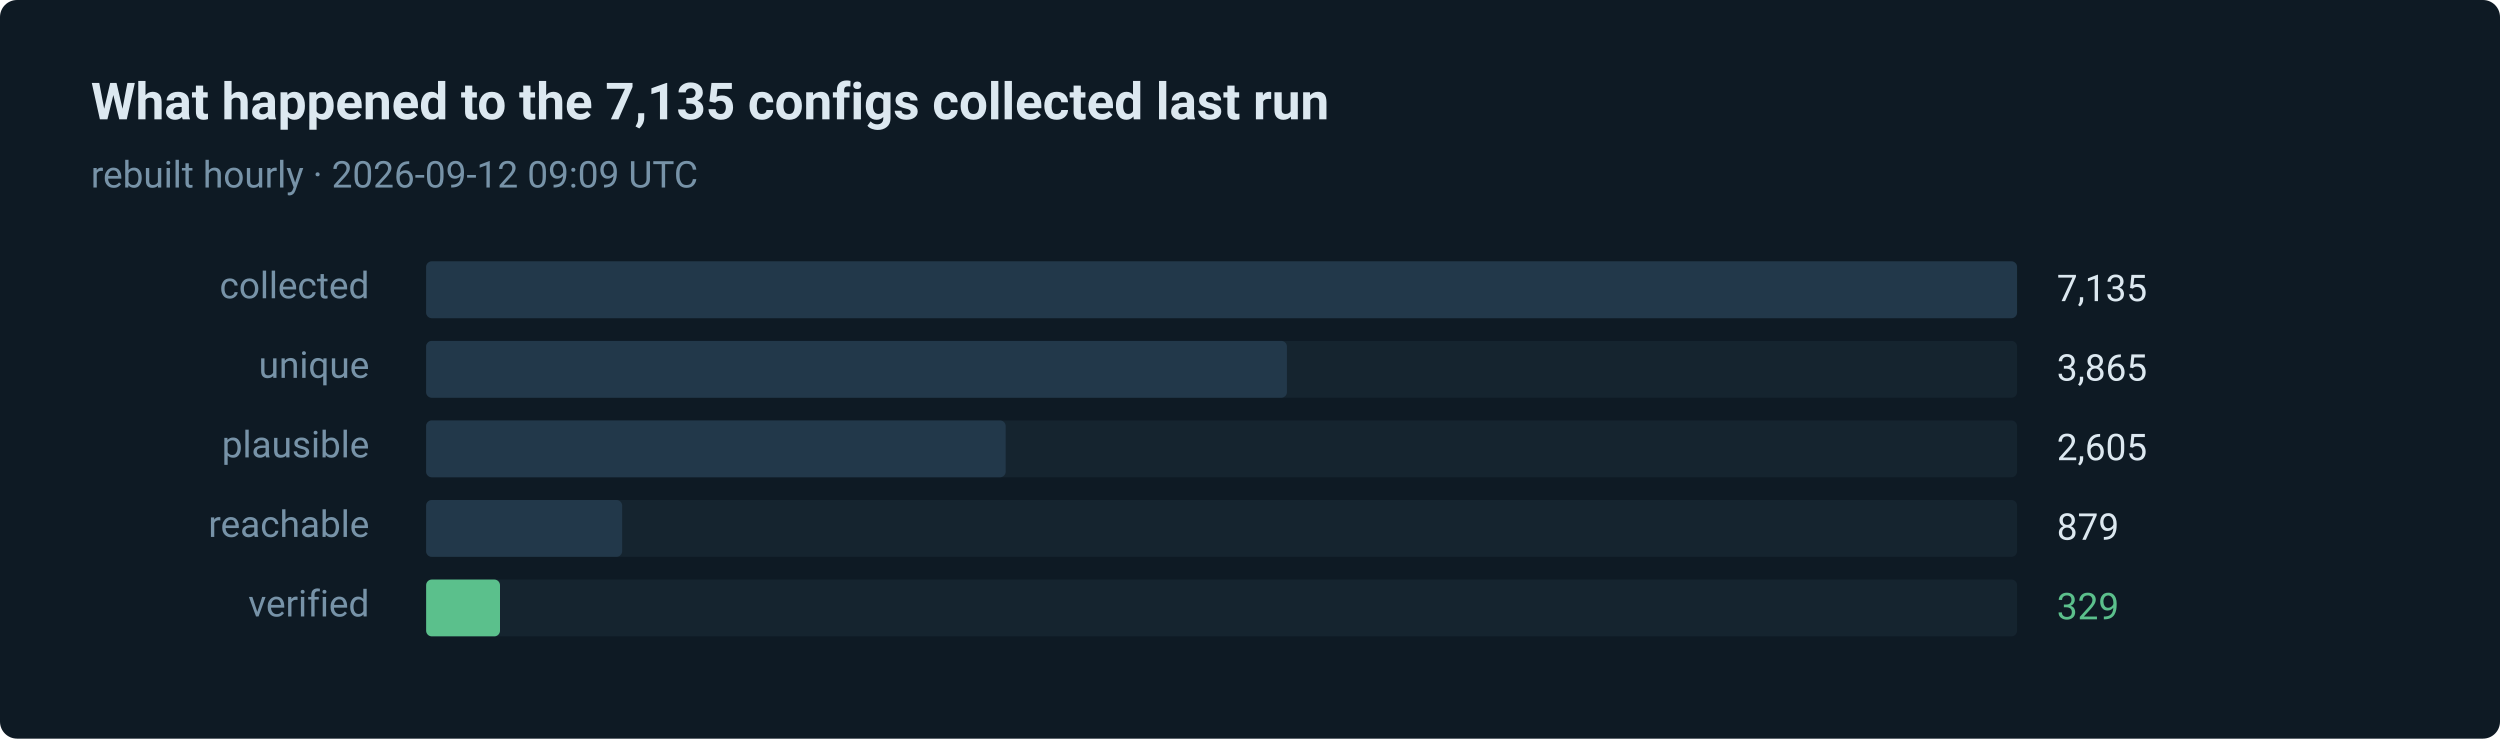
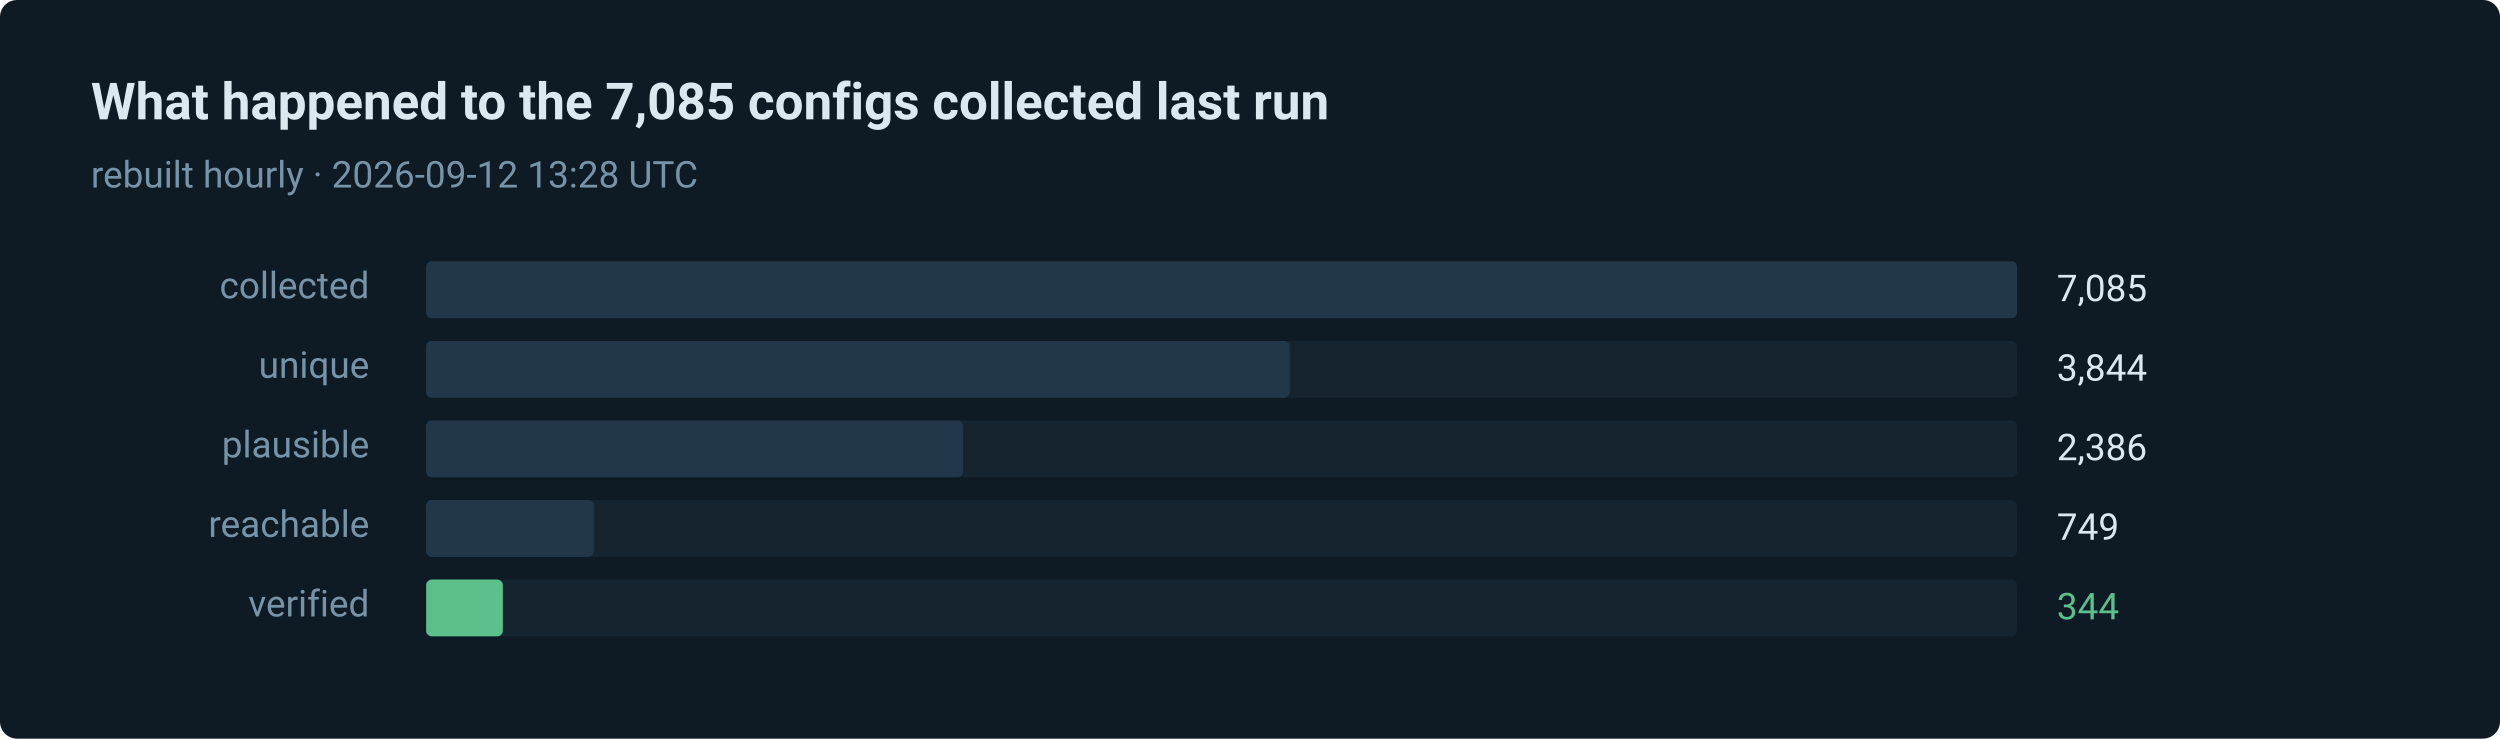
- <svg xmlns="http://www.w3.org/2000/svg" width="880" height="260" viewBox="0 0 880 260" role="img" aria-label="329 of 7135 routes verified in the last run">
+ <svg xmlns="http://www.w3.org/2000/svg" width="880" height="260" viewBox="0 0 880 260" role="img" aria-label="344 of 7085 routes verified in the last run">
  <style>text { font-family: ui-sans-serif, system-ui, -apple-system, 'Segoe UI', Roboto, 'Helvetica Neue', Arial, sans-serif; }</style>
  <rect width="880" height="260" rx="6" fill="#0e1a24" />
-   <text x="32" y="42" fill="#dce8f0" font-size="18" font-weight="600">What happened to the 7,135 configs collected last run</text>
-   <text x="32" y="66" fill="#7793a8" font-size="13">rebuilt hourly · 2026-09-12 09:09 UTC</text>
+   <text x="32" y="42" fill="#dce8f0" font-size="18" font-weight="600">What happened to the 7,085 configs collected last run</text>
+   <text x="32" y="66" fill="#7793a8" font-size="13">rebuilt hourly · 2026-09-12 13:28 UTC</text>
  <text x="130" y="105" fill="#7793a8" font-size="13" text-anchor="end">collected</text>
  <rect x="150" y="92" width="560" height="20" rx="2" fill="#15242f" />
  <rect x="150" y="92" width="560" height="20" rx="2" fill="#22384a" />
-   <text x="724" y="106" fill="#dce8f0" font-size="13">7,135</text>
+   <text x="724" y="106" fill="#dce8f0" font-size="13">7,085</text>
  <text x="130" y="133" fill="#7793a8" font-size="13" text-anchor="end">unique</text>
  <rect x="150" y="120" width="560" height="20" rx="2" fill="#15242f" />
-   <rect x="150" y="120" width="303" height="20" rx="2" fill="#22384a" />
-   <text x="724" y="134" fill="#dce8f0" font-size="13">3,865</text>
+   <rect x="150" y="120" width="304" height="20" rx="2" fill="#22384a" />
+   <text x="724" y="134" fill="#dce8f0" font-size="13">3,844</text>
  <text x="130" y="161" fill="#7793a8" font-size="13" text-anchor="end">plausible</text>
  <rect x="150" y="148" width="560" height="20" rx="2" fill="#15242f" />
-   <rect x="150" y="148" width="204" height="20" rx="2" fill="#22384a" />
-   <text x="724" y="162" fill="#dce8f0" font-size="13">2,605</text>
+   <rect x="150" y="148" width="189" height="20" rx="2" fill="#22384a" />
+   <text x="724" y="162" fill="#dce8f0" font-size="13">2,386</text>
  <text x="130" y="189" fill="#7793a8" font-size="13" text-anchor="end">reachable</text>
  <rect x="150" y="176" width="560" height="20" rx="2" fill="#15242f" />
-   <rect x="150" y="176" width="69" height="20" rx="2" fill="#22384a" />
-   <text x="724" y="190" fill="#dce8f0" font-size="13">879</text>
+   <rect x="150" y="176" width="59" height="20" rx="2" fill="#22384a" />
+   <text x="724" y="190" fill="#dce8f0" font-size="13">749</text>
  <text x="130" y="217" fill="#7793a8" font-size="13" text-anchor="end">verified</text>
  <rect x="150" y="204" width="560" height="20" rx="2" fill="#15242f" />
-   <rect x="150" y="204" width="26" height="20" rx="2" fill="#5bc08c" />
-   <text x="724" y="218" fill="#5bc08c" font-size="13">329</text>
+   <rect x="150" y="204" width="27" height="20" rx="2" fill="#5bc08c" />
+   <text x="724" y="218" fill="#5bc08c" font-size="13">344</text>
</svg>
